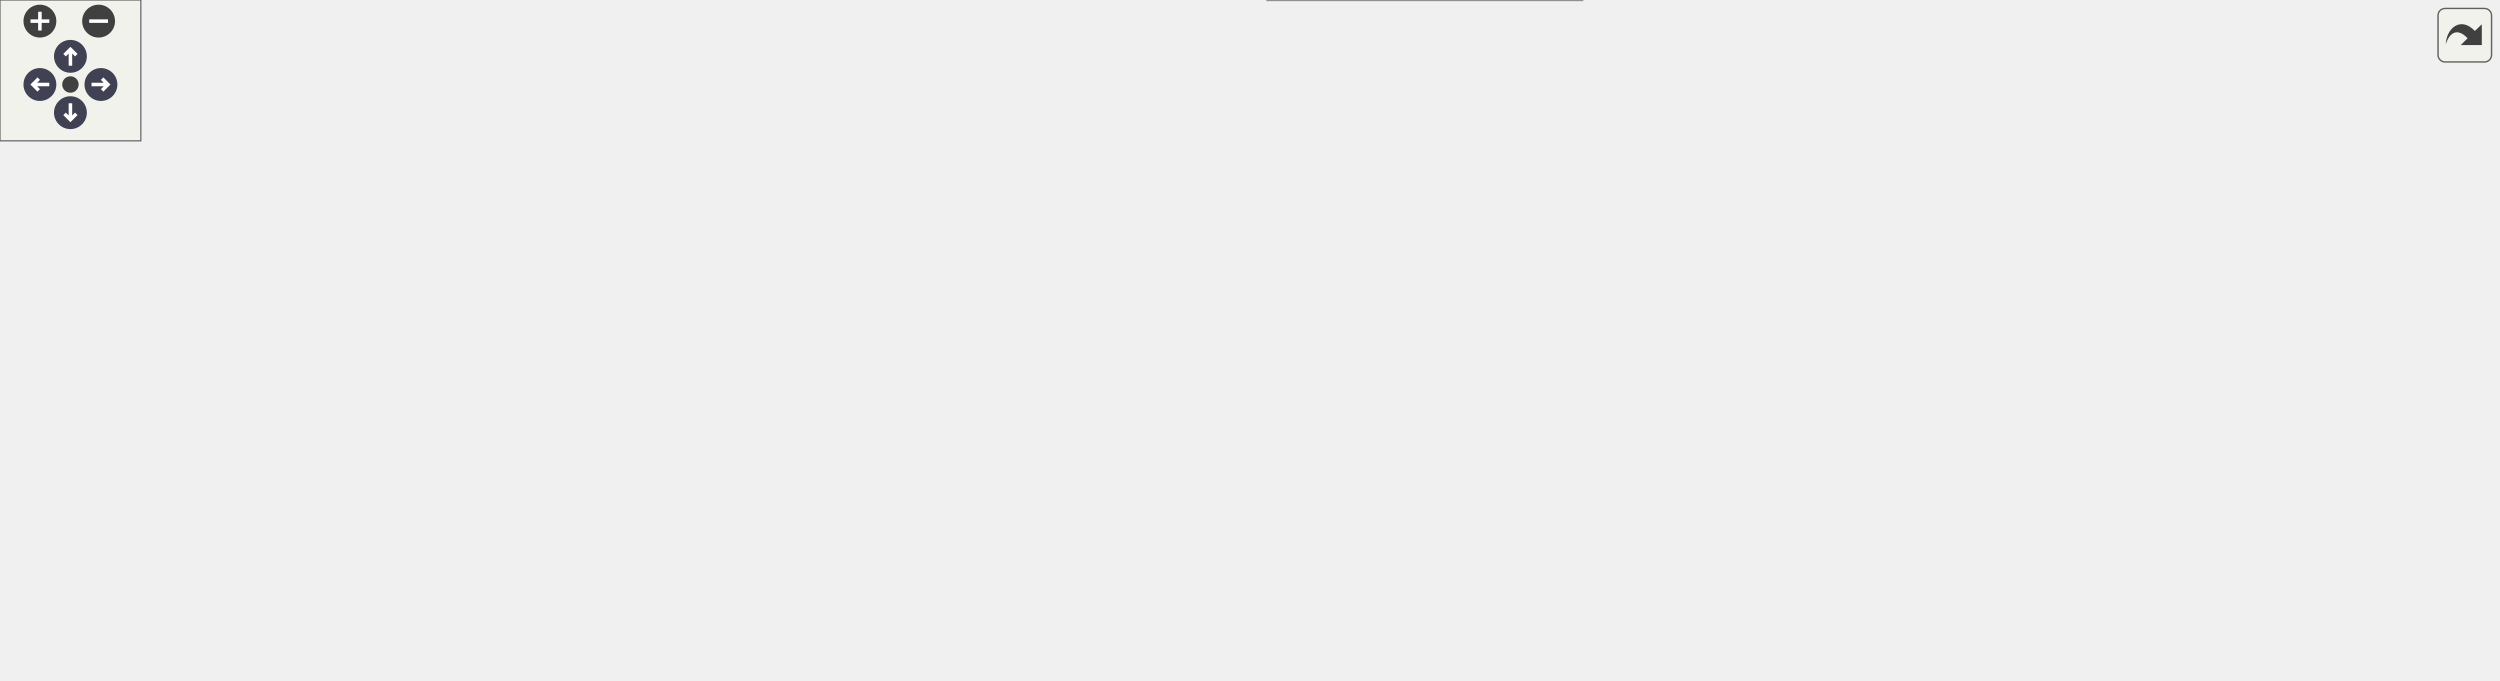
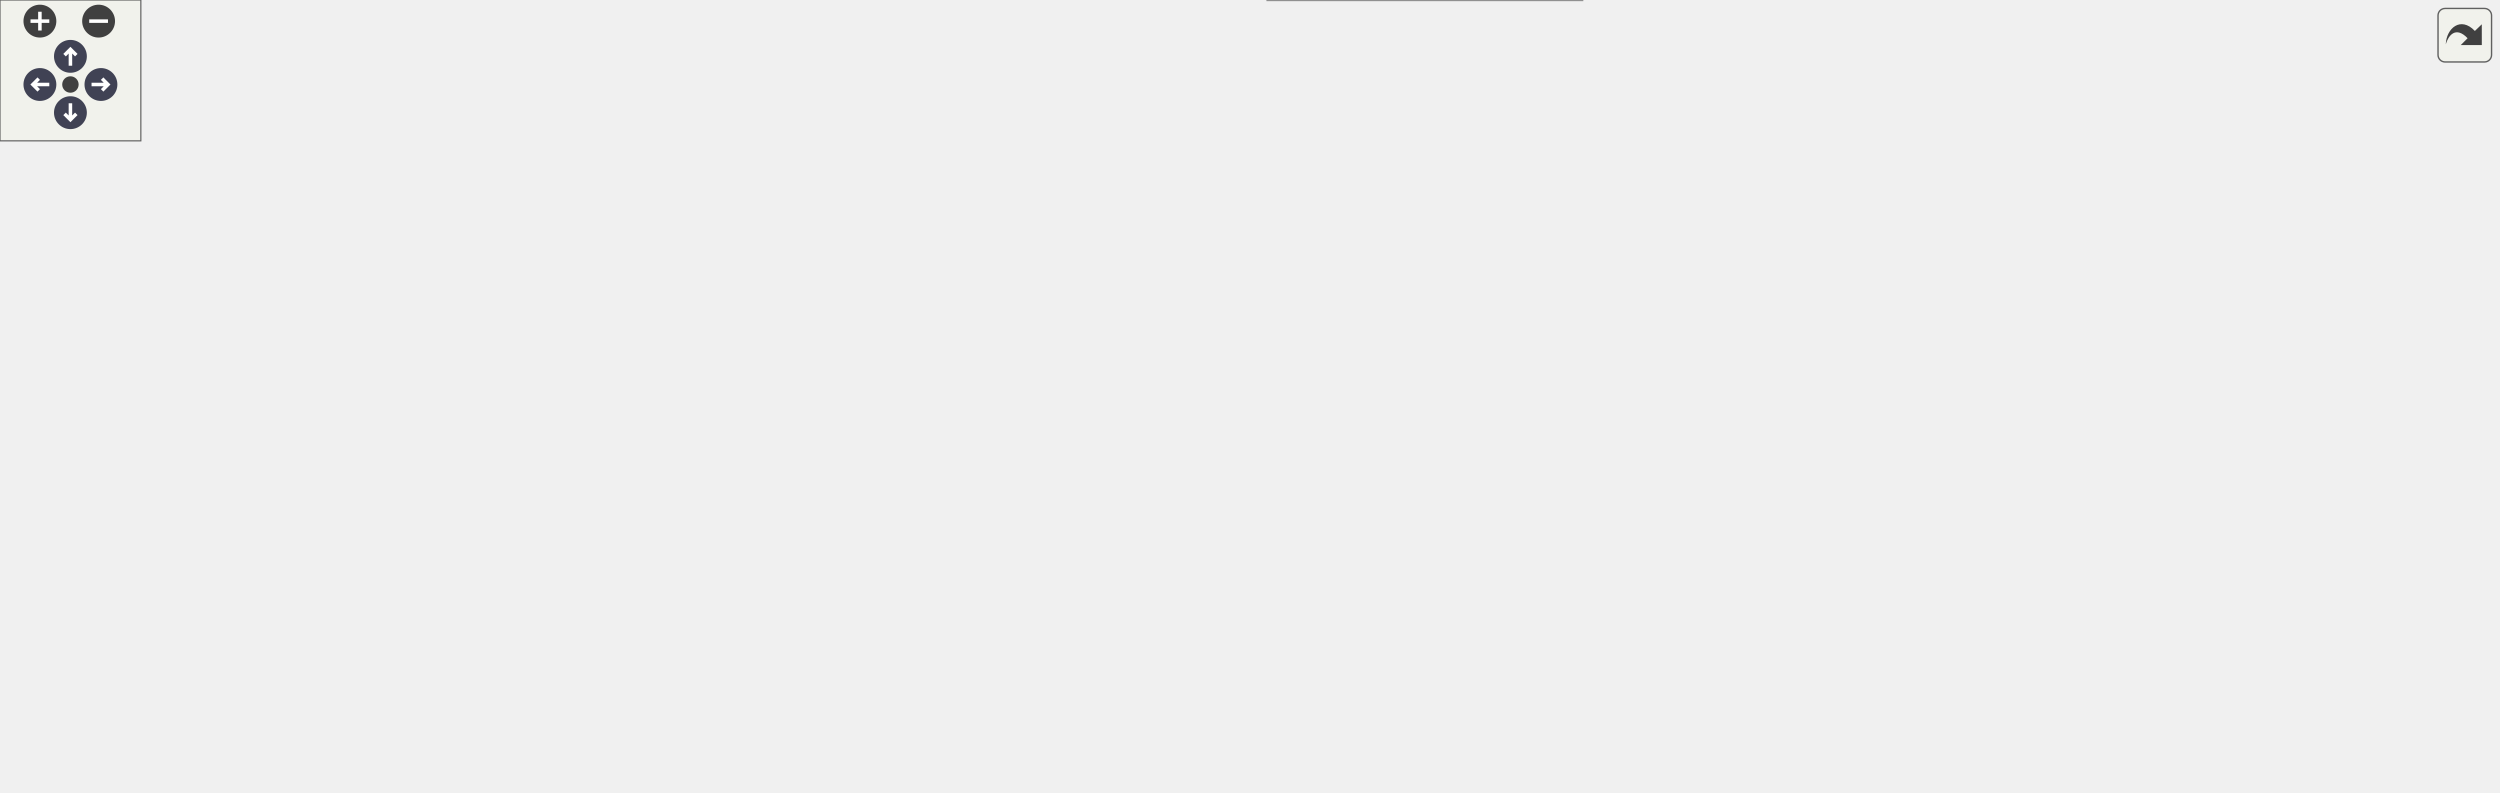
<svg xmlns="http://www.w3.org/2000/svg" xmlns:xlink="http://www.w3.org/1999/xlink" id="main" version="1.1" xml:space="preserve">
  <style type="text/css">
.node, .edge {opacity: 0.7;}
.node.selected, .edge.selected {opacity: 1;}
.edge:hover path { stroke: red; }
.edge:hover polygon { stroke: red; fill: red; }
</style>
  <defs>
    <circle id="rim" cx="0" cy="0" r="7" />
    <circle id="rim2" cx="0" cy="0" r="3.5" />
    <g id="zoomPlus">
      <use xlink:href="#rim" fill="#404040">
        <set attributeName="fill" to="#808080" begin="zoomplus.mouseover" end="zoomplus.mouseout" />
      </use>
      <path d="M-4,0h8M0,-4v8" fill="none" stroke="white" stroke-width="1.5" pointer-events="none" />
    </g>
    <g id="zoomMin">
      <use xlink:href="#rim" fill="#404040">
        <set attributeName="fill" to="#808080" begin="zoomminus.mouseover" end="zoomminus.mouseout" />
      </use>
      <path d="M-4,0h8" fill="none" stroke="white" stroke-width="1.5" pointer-events="none" />
    </g>
    <g id="arrowUp" transform="translate(30 24)">
      <use xlink:href="#rim" />
      <path pointer-events="none" fill="none" stroke="white" stroke-width="1.5" d="M0,-3.0v7 M-2.5,-0.5L0,-3.0L2.5,-0.5" />
    </g>
    <g id="arrowRight" transform="rotate(90) translate(36 -43)">
      <use xlink:href="#rim" />
      <path pointer-events="none" fill="none" stroke="white" stroke-width="1.5" d="M0,-3.0v7 M-2.5,-0.5L0,-3.0L2.5,-0.5" />
    </g>
    <g id="arrowDown" transform="rotate(180) translate(-30 -48)">
      <use xlink:href="#rim" />
      <path pointer-events="none" fill="none" stroke="white" stroke-width="1.5" d="M0,-3.0v7 M-2.5,-0.5L0,-3.0L2.5,-0.5" />
    </g>
    <g id="arrowLeft" transform="rotate(270) translate(-36 17)">
      <use xlink:href="#rim" />
      <path pointer-events="none" fill="none" stroke="white" stroke-width="1.5" d="M0,-3.0v7 M-2.5,-0.5L0,-3.0L2.5,-0.5" />
    </g>
    <g id="resetDef">
      <use xlink:href="#rim2" fill="#404040">
        <set attributeName="fill" to="#808080" begin="reset.mouseover" end="reset.mouseout" />
      </use>
    </g>
  </defs>
  <svg id="graph" class="graph">
    <g id="viewport">
      <g id="Node000001" class="node">
        <g id="a_Node000001">
          <a xlink:title=" ">
            <polygon fill="#999999" stroke="#666666" points="304,-97 170,-97 170,-67 304,-67 304,-97" />
            <text text-anchor="start" x="178" y="-85" font-family="Helvetica,sans-Serif" font-size="10.00">BalloonParty.Slots.Actor.</text>
            <text text-anchor="middle" x="237" y="-74" font-family="Helvetica,sans-Serif" font-size="10.00">IDynamicSlotActor</text>
          </a>
        </g>
      </g>
      <g id="Node000003" class="node">
        <g id="a_Node000003">
          <a xlink:href="interfaceBalloonParty_1_1Balloon_1_1Model_1_1IBalloonModel.html" target="_top" xlink:title=" ">
            <polygon fill="white" stroke="#666666" points="493.5,-121 341.5,-121 341.5,-91 493.5,-91 493.5,-121" />
            <text text-anchor="start" x="349.5" y="-109" font-family="Helvetica,sans-Serif" font-size="10.00">BalloonParty.Balloon.Model.</text>
            <text text-anchor="middle" x="417.5" y="-98" font-family="Helvetica,sans-Serif" font-size="10.00">IBalloonModel</text>
          </a>
        </g>
      </g>
      <g id="edge2_Node000001_Node000003" class="edge">
        <g id="a_edge2_Node000001_Node000003">
          <a xlink:title=" ">
            <path fill="none" stroke="#63b8ff" d="M314.26,-92.25C323.24,-93.46 332.4,-94.69 341.37,-95.9" />
            <polygon fill="#63b8ff" stroke="#63b8ff" points="314.59,-88.77 304.21,-90.9 313.66,-95.7 314.59,-88.77" />
          </a>
        </g>
      </g>
-       <g id="Node000011" class="node">
-         <g id="a_Node000011">
+       <g id="Node000012" class="node">
+         <g id="a_Node000012">
          <a xlink:href="interfaceBalloonParty_1_1Slots_1_1Actor_1_1IWriteableDynamicSlotActor.html" target="_top" xlink:title=" ">
            <polygon fill="white" stroke="#666666" points="495,-73 340,-73 340,-43 495,-43 495,-73" />
            <text text-anchor="start" x="348" y="-61" font-family="Helvetica,sans-Serif" font-size="10.00">BalloonParty.Slots.Actor.</text>
            <text text-anchor="middle" x="417.5" y="-50" font-family="Helvetica,sans-Serif" font-size="10.00">IWriteableDynamicSlotActor</text>
          </a>
        </g>
      </g>
-       <g id="edge10_Node000001_Node000011" class="edge">
-         <g id="a_edge10_Node000001_Node000011">
+       <g id="edge11_Node000001_Node000012" class="edge">
+         <g id="a_edge11_Node000001_Node000012">
          <a xlink:title=" ">
            <path fill="none" stroke="#63b8ff" d="M314.4,-71.73C322.83,-70.59 331.42,-69.44 339.85,-68.31" />
            <polygon fill="#63b8ff" stroke="#63b8ff" points="313.66,-68.3 304.21,-73.1 314.59,-75.23 313.66,-68.3" />
          </a>
        </g>
      </g>
      <g id="Node000002" class="node">
        <g id="a_Node000002">
          <a xlink:href="interfaceBalloonParty_1_1Slots_1_1Actor_1_1ISlotActor.html" target="_top" xlink:title=" ">
            <polygon fill="white" stroke="#666666" points="134,-97 0,-97 0,-67 134,-67 134,-97" />
            <text text-anchor="start" x="8" y="-85" font-family="Helvetica,sans-Serif" font-size="10.00">BalloonParty.Slots.Actor.</text>
            <text text-anchor="middle" x="67" y="-74" font-family="Helvetica,sans-Serif" font-size="10.00">ISlotActor</text>
          </a>
        </g>
      </g>
      <g id="edge1_Node000001_Node000002" class="edge">
        <g id="a_edge1_Node000001_Node000002">
          <a xlink:title=" ">
            <path fill="none" stroke="#63b8ff" d="M144.59,-82C153.01,-82 161.53,-82 169.81,-82" />
            <polygon fill="#63b8ff" stroke="#63b8ff" points="144.4,-78.5 134.4,-82 144.4,-85.5 144.4,-78.5" />
          </a>
        </g>
      </g>
      <g id="Node000004" class="node">
        <g id="a_Node000004">
          <a xlink:href="interfaceBalloonParty_1_1Balloon_1_1Model_1_1IWriteableBalloonModel.html" target="_top" xlink:title=" ">
            <polygon fill="white" stroke="#666666" points="683,-121 531,-121 531,-91 683,-91 683,-121" />
            <text text-anchor="start" x="539" y="-109" font-family="Helvetica,sans-Serif" font-size="10.00">BalloonParty.Balloon.Model.</text>
            <text text-anchor="middle" x="607" y="-98" font-family="Helvetica,sans-Serif" font-size="10.00">IWriteableBalloonModel</text>
          </a>
        </g>
      </g>
      <g id="edge3_Node000003_Node000004" class="edge">
        <g id="a_edge3_Node000003_Node000004">
          <a xlink:title=" ">
            <path fill="none" stroke="#63b8ff" d="M503.79,-106C512.8,-106 521.92,-106 530.8,-106" />
            <polygon fill="#63b8ff" stroke="#63b8ff" points="503.68,-102.5 493.68,-106 503.68,-109.5 503.68,-102.5" />
          </a>
        </g>
      </g>
      <g id="Node000005" class="node">
        <g id="a_Node000005">
          <a xlink:href="classBalloonParty_1_1Balloon_1_1Model_1_1BalloonModelBase.html" target="_top" xlink:title=" ">
-             <polygon fill="white" stroke="#666666" points="873.5,-127 721.5,-127 721.5,-97 873.5,-97 873.5,-127" />
-             <text text-anchor="start" x="729.5" y="-115" font-family="Helvetica,sans-Serif" font-size="10.00">BalloonParty.Balloon.Model.</text>
-             <text text-anchor="middle" x="797.5" y="-104" font-family="Helvetica,sans-Serif" font-size="10.00">BalloonModelBase</text>
+             <polygon fill="white" stroke="#666666" points="873.5,-133 721.5,-133 721.5,-103 873.5,-103 873.5,-133" />
+             <text text-anchor="start" x="729.5" y="-121" font-family="Helvetica,sans-Serif" font-size="10.00">BalloonParty.Balloon.Model.</text>
+             <text text-anchor="middle" x="797.5" y="-110" font-family="Helvetica,sans-Serif" font-size="10.00">BalloonModelBase</text>
          </a>
        </g>
      </g>
      <g id="edge4_Node000004_Node000005" class="edge">
        <g id="a_edge4_Node000004_Node000005">
          <a xlink:title=" ">
-             <path fill="none" stroke="#63b8ff" d="M693.19,-108.71C702.6,-109.01 712.13,-109.31 721.41,-109.61" />
-             <polygon fill="#63b8ff" stroke="#63b8ff" points="693.15,-105.21 683.04,-108.39 692.93,-112.21 693.15,-105.21" />
+             <path fill="none" stroke="#63b8ff" d="M693.19,-111.42C702.6,-112.02 712.13,-112.63 721.41,-113.22" />
+             <polygon fill="#63b8ff" stroke="#63b8ff" points="693.24,-107.92 683.04,-110.78 692.8,-114.91 693.24,-107.92" />
          </a>
        </g>
      </g>
      <g id="Node000006" class="node">
        <g id="a_Node000006">
          <a xlink:href="classBalloonParty_1_1Balloon_1_1Model_1_1BalloonModel.html" target="_top" xlink:title=" ">
-             <polygon fill="white" stroke="#666666" points="1064,-229 912,-229 912,-199 1064,-199 1064,-229" />
-             <text text-anchor="start" x="920" y="-217" font-family="Helvetica,sans-Serif" font-size="10.00">BalloonParty.Balloon.Model.</text>
-             <text text-anchor="middle" x="988" y="-206" font-family="Helvetica,sans-Serif" font-size="10.00">BalloonModel</text>
+             <polygon fill="white" stroke="#666666" points="1064,-277 912,-277 912,-247 1064,-247 1064,-277" />
+             <text text-anchor="start" x="920" y="-265" font-family="Helvetica,sans-Serif" font-size="10.00">BalloonParty.Balloon.Model.</text>
+             <text text-anchor="middle" x="988" y="-254" font-family="Helvetica,sans-Serif" font-size="10.00">BalloonModel</text>
          </a>
        </g>
      </g>
      <g id="edge5_Node000005_Node000006" class="edge">
        <g id="a_edge5_Node000005_Node000006">
          <a xlink:title=" ">
-             <path fill="none" stroke="#63b8ff" d="M824.66,-133.28C846.83,-150.48 880.02,-174.32 912,-190 918.75,-193.31 926.06,-196.31 933.38,-198.97" />
-             <polygon fill="#63b8ff" stroke="#63b8ff" points="826.75,-130.47 816.73,-127.04 822.43,-135.98 826.75,-130.47" />
+             <path fill="none" stroke="#63b8ff" d="M814.8,-141.34C834.77,-168.3 871.04,-212.24 912,-238 917.44,-241.42 923.41,-244.39 929.53,-246.97" />
+             <polygon fill="#63b8ff" stroke="#63b8ff" points="817.61,-139.26 808.9,-133.23 811.95,-143.38 817.61,-139.26" />
          </a>
        </g>
      </g>
      <g id="Node000007" class="node">
        <g id="a_Node000007">
          <a xlink:href="classBalloonParty_1_1Balloon_1_1Model_1_1BubbleClusterModel.html" target="_top" xlink:title="At destruction, distributes one ScoreAttribution per remaining bubble to a random palette colour....">
-             <polygon fill="white" stroke="#666666" points="1064,-181 912,-181 912,-151 1064,-151 1064,-181" />
-             <text text-anchor="start" x="920" y="-169" font-family="Helvetica,sans-Serif" font-size="10.00">BalloonParty.Balloon.Model.</text>
-             <text text-anchor="middle" x="988" y="-158" font-family="Helvetica,sans-Serif" font-size="10.00">BubbleClusterModel</text>
+             <polygon fill="white" stroke="#666666" points="1064,-229 912,-229 912,-199 1064,-199 1064,-229" />
+             <text text-anchor="start" x="920" y="-217" font-family="Helvetica,sans-Serif" font-size="10.00">BalloonParty.Balloon.Model.</text>
+             <text text-anchor="middle" x="988" y="-206" font-family="Helvetica,sans-Serif" font-size="10.00">BubbleClusterModel</text>
          </a>
        </g>
      </g>
      <g id="edge6_Node000005_Node000007" class="edge">
        <g id="a_edge6_Node000005_Node000007">
          <a xlink:title=" ">
-             <path fill="none" stroke="#63b8ff" d="M860.68,-129.81C884.56,-136.65 911.56,-144.39 934.45,-150.95" />
-             <polygon fill="#63b8ff" stroke="#63b8ff" points="861.58,-126.43 851.01,-127.04 859.66,-133.16 861.58,-126.43" />
+             <path fill="none" stroke="#63b8ff" d="M827.23,-139.14C849.5,-154.79 881.58,-175.77 912,-190 918.93,-193.24 926.42,-196.22 933.89,-198.88" />
+             <polygon fill="#63b8ff" stroke="#63b8ff" points="829.09,-136.17 818.91,-133.22 825.03,-141.87 829.09,-136.17" />
          </a>
        </g>
      </g>
      <g id="Node000008" class="node">
        <g id="a_Node000008">
          <a xlink:href="classBalloonParty_1_1Balloon_1_1Model_1_1GoldenBalloonModel.html" target="_top" xlink:title="The golden reward balloon (PLAN-RewardBalloons): plated, so the shot's own ordinary hit bounces off a...">
+             <polygon fill="white" stroke="#666666" points="1064,-181 912,-181 912,-151 1064,-151 1064,-181" />
+             <text text-anchor="start" x="920" y="-169" font-family="Helvetica,sans-Serif" font-size="10.00">BalloonParty.Balloon.Model.</text>
+             <text text-anchor="middle" x="988" y="-158" font-family="Helvetica,sans-Serif" font-size="10.00">GoldenBalloonModel</text>
+           </a>
+         </g>
+       </g>
+       <g id="edge7_Node000005_Node000008" class="edge">
+         <g id="a_edge7_Node000005_Node000008">
+           <a xlink:title=" ">
+             <path fill="none" stroke="#63b8ff" d="M867.54,-135.58C887.41,-140.64 908.89,-146.11 928.08,-151" />
+             <polygon fill="#63b8ff" stroke="#63b8ff" points="868.18,-132.13 857.63,-133.06 866.45,-138.92 868.18,-132.13" />
+           </a>
+         </g>
+       </g>
+       <g id="Node000009" class="node">
+         <g id="a_Node000009">
+           <a xlink:href="classBalloonParty_1_1Balloon_1_1Model_1_1HeartBalloonModel.html" target="_top" xlink:title="The heart reward balloon (PLAN-RewardBalloons): a heart wrapped in bandages that gives a heart back.">
            <polygon fill="white" stroke="#666666" points="1064,-133 912,-133 912,-103 1064,-103 1064,-133" />
            <text text-anchor="start" x="920" y="-121" font-family="Helvetica,sans-Serif" font-size="10.00">BalloonParty.Balloon.Model.</text>
-             <text text-anchor="middle" x="988" y="-110" font-family="Helvetica,sans-Serif" font-size="10.00">GoldenBalloonModel</text>
-           </a>
-         </g>
-       </g>
-       <g id="edge7_Node000005_Node000008" class="edge">
-         <g id="a_edge7_Node000005_Node000008">
-           <a xlink:title=" ">
-             <path fill="none" stroke="#63b8ff" d="M883.69,-114.71C893.1,-115.01 902.63,-115.31 911.91,-115.61" />
-             <polygon fill="#63b8ff" stroke="#63b8ff" points="883.65,-111.21 873.54,-114.39 883.43,-118.21 883.65,-111.21" />
-           </a>
-         </g>
-       </g>
-       <g id="Node000009" class="node">
-         <g id="a_Node000009">
+             <text text-anchor="middle" x="988" y="-110" font-family="Helvetica,sans-Serif" font-size="10.00">HeartBalloonModel</text>
+           </a>
+         </g>
+       </g>
+       <g id="edge8_Node000005_Node000009" class="edge">
+         <g id="a_edge8_Node000005_Node000009">
+           <a xlink:title=" ">
+             <path fill="none" stroke="#63b8ff" d="M883.69,-118C893.1,-118 902.63,-118 911.91,-118" />
+             <polygon fill="#63b8ff" stroke="#63b8ff" points="883.54,-114.5 873.54,-118 883.54,-121.5 883.54,-114.5" />
+           </a>
+         </g>
+       </g>
+       <g id="Node000010" class="node">
+         <g id="a_Node000010">
          <a xlink:href="classBalloonParty_1_1Balloon_1_1Model_1_1ToughBalloonModel.html" target="_top" xlink:title=" ">
            <polygon fill="white" stroke="#666666" points="1064,-85 912,-85 912,-55 1064,-55 1064,-85" />
            <text text-anchor="start" x="920" y="-73" font-family="Helvetica,sans-Serif" font-size="10.00">BalloonParty.Balloon.Model.</text>
            <text text-anchor="middle" x="988" y="-62" font-family="Helvetica,sans-Serif" font-size="10.00">ToughBalloonModel</text>
          </a>
        </g>
      </g>
-       <g id="edge8_Node000005_Node000009" class="edge">
-         <g id="a_edge8_Node000005_Node000009">
-           <a xlink:title=" ">
-             <path fill="none" stroke="#63b8ff" d="M875.95,-94.74C890.44,-91.51 905.48,-88.16 919.63,-85.01" />
-             <polygon fill="#63b8ff" stroke="#63b8ff" points="875.02,-91.36 866.02,-96.96 876.54,-98.2 875.02,-91.36" />
-           </a>
-         </g>
-       </g>
-       <g id="Node000010" class="node">
-         <g id="a_Node000010">
+       <g id="edge9_Node000005_Node000010" class="edge">
+         <g id="a_edge9_Node000005_Node000010">
+           <a xlink:title=" ">
+             <path fill="none" stroke="#63b8ff" d="M867.54,-100.42C887.41,-95.36 908.89,-89.89 928.08,-85" />
+             <polygon fill="#63b8ff" stroke="#63b8ff" points="866.45,-97.08 857.63,-102.94 868.18,-103.87 866.45,-97.08" />
+           </a>
+         </g>
+       </g>
+       <g id="Node000011" class="node">
+         <g id="a_Node000011">
          <a xlink:href="classBalloonParty_1_1Balloon_1_1Model_1_1UnbreakableBalloonModel.html" target="_top" xlink:title=" ">
            <polygon fill="white" stroke="#666666" points="1064,-37 912,-37 912,-7 1064,-7 1064,-37" />
            <text text-anchor="start" x="920" y="-25" font-family="Helvetica,sans-Serif" font-size="10.00">BalloonParty.Balloon.Model.</text>
            <text text-anchor="middle" x="988" y="-14" font-family="Helvetica,sans-Serif" font-size="10.00">UnbreakableBalloonModel</text>
          </a>
        </g>
      </g>
-       <g id="edge9_Node000005_Node000010" class="edge">
-         <g id="a_edge9_Node000005_Node000010">
-           <a xlink:title=" ">
-             <path fill="none" stroke="#63b8ff" d="M829.87,-91.27C852.13,-77.18 883.07,-58.86 912,-46 919.25,-42.78 927.06,-39.79 934.81,-37.08" />
-             <polygon fill="#63b8ff" stroke="#63b8ff" points="827.73,-88.48 821.2,-96.82 831.5,-94.38 827.73,-88.48" />
-           </a>
-         </g>
-       </g>
-       <g id="edge11_Node000011_Node000004" class="edge">
-         <g id="a_edge11_Node000011_Node000004">
+       <g id="edge10_Node000005_Node000011" class="edge">
+         <g id="a_edge10_Node000005_Node000011">
+           <a xlink:title=" ">
+             <path fill="none" stroke="#63b8ff" d="M832.05,-97.56C845.74,-89.13 861.69,-79.2 876,-70 892.18,-59.6 894.68,-54.34 912,-46 918.77,-42.74 926.1,-39.77 933.43,-37.12" />
+             <polygon fill="#63b8ff" stroke="#63b8ff" points="830.1,-94.65 823.41,-102.86 833.77,-100.61 830.1,-94.65" />
+           </a>
+         </g>
+       </g>
+       <g id="edge12_Node000012_Node000004" class="edge">
+         <g id="a_edge12_Node000012_Node000004">
          <a xlink:title=" ">
            <path fill="none" stroke="#63b8ff" d="M487.17,-75.58C506.94,-80.64 528.3,-86.11 547.4,-91" />
            <polygon fill="#63b8ff" stroke="#63b8ff" points="487.87,-72.15 477.31,-73.06 486.13,-78.93 487.87,-72.15" />
          </a>
        </g>
      </g>
-       <g id="Node000012" class="node">
-         <g id="a_Node000012">
-           <a xlink:href="interfaceBalloonParty_1_1Balloon_1_1Model_1_1IWriteableFormationMember.html" target="_top" xlink:title="The side of a formation member that only UnbreakableFormationService drives.">
-             <polygon fill="white" stroke="#666666" points="876,-49 719,-49 719,-19 876,-19 876,-49" />
-             <text text-anchor="start" x="727" y="-37" font-family="Helvetica,sans-Serif" font-size="10.00">BalloonParty.Balloon.Model.</text>
-             <text text-anchor="middle" x="797.5" y="-26" font-family="Helvetica,sans-Serif" font-size="10.00">IWriteableFormationMember</text>
-           </a>
-         </g>
-       </g>
-       <g id="edge12_Node000011_Node000012" class="edge">
-         <g id="a_edge12_Node000011_Node000012">
-           <a xlink:title=" ">
-             <path fill="none" stroke="#63b8ff" d="M505.57,-52.47C569.89,-48.39 656.68,-42.88 718.69,-38.94" />
-             <polygon fill="#63b8ff" stroke="#63b8ff" points="505.21,-48.99 495.45,-53.11 505.65,-55.97 505.21,-48.99" />
-           </a>
-         </g>
-       </g>
      <g id="Node000013" class="node">
        <g id="a_Node000013">
+           <a xlink:href="interfaceBalloonParty_1_1Balloon_1_1Model_1_1IWriteableFormationMember.html" target="_top" xlink:title="The side of a formation member that only UnbreakableFormationService drives.">
+             <polygon fill="white" stroke="#666666" points="876,-61 719,-61 719,-31 876,-31 876,-61" />
+             <text text-anchor="start" x="727" y="-49" font-family="Helvetica,sans-Serif" font-size="10.00">BalloonParty.Balloon.Model.</text>
+             <text text-anchor="middle" x="797.5" y="-38" font-family="Helvetica,sans-Serif" font-size="10.00">IWriteableFormationMember</text>
+           </a>
+         </g>
+       </g>
+       <g id="edge13_Node000012_Node000013" class="edge">
+         <g id="a_edge13_Node000012_Node000013">
+           <a xlink:title=" ">
+             <path fill="none" stroke="#63b8ff" d="M505.57,-55.24C569.89,-53.19 656.68,-50.44 718.69,-48.47" />
+             <polygon fill="#63b8ff" stroke="#63b8ff" points="505.33,-51.74 495.45,-55.56 505.56,-58.74 505.33,-51.74" />
+           </a>
+         </g>
+       </g>
+       <g id="Node000014" class="node">
+         <g id="a_Node000014">
          <a xlink:href="classBalloonParty_1_1Solver_1_1ShotSimDynamicActor.html" target="_top" xlink:title="Stub grid actor standing in for a live balloon in the dynamic-board sim — enough of IWriteableDynamic...">
            <polygon fill="white" stroke="#666666" points="674,-30 540,-30 540,0 674,0 674,-30" />
            <text text-anchor="start" x="548" y="-18" font-family="Helvetica,sans-Serif" font-size="10.00">BalloonParty.Solver.Shot</text>
            <text text-anchor="middle" x="607" y="-7" font-family="Helvetica,sans-Serif" font-size="10.00">SimDynamicActor</text>
          </a>
        </g>
      </g>
-       <g id="edge14_Node000011_Node000013" class="edge">
-         <g id="a_edge14_Node000011_Node000013">
+       <g id="edge15_Node000012_Node000014" class="edge">
+         <g id="a_edge15_Node000012_Node000014">
          <a xlink:title=" ">
            <path fill="none" stroke="#63b8ff" d="M494.06,-40.67C509.43,-37.15 525.47,-33.47 540.46,-30.03" />
            <polygon fill="#63b8ff" stroke="#63b8ff" points="493.04,-37.31 484.08,-42.96 494.61,-44.14 493.04,-37.31" />
          </a>
        </g>
      </g>
-       <g id="edge13_Node000012_Node000010" class="edge">
-         <g id="a_edge13_Node000012_Node000010">
-           <a xlink:title=" ">
-             <path fill="none" stroke="#63b8ff" d="M886.25,-28.41C894.81,-27.87 903.43,-27.32 911.85,-26.78" />
-             <polygon fill="#63b8ff" stroke="#63b8ff" points="886.02,-24.92 876.26,-29.05 886.46,-31.91 886.02,-24.92" />
+       <g id="edge14_Node000013_Node000011" class="edge">
+         <g id="a_edge14_Node000013_Node000011">
+           <a xlink:title=" ">
+             <path fill="none" stroke="#63b8ff" d="M886.25,-34.83C894.81,-33.74 903.43,-32.64 911.85,-31.57" />
+             <polygon fill="#63b8ff" stroke="#63b8ff" points="885.74,-31.36 876.26,-36.1 886.62,-38.31 885.74,-31.36" />
          </a>
        </g>
      </g>
    </g>
  </svg>
  <g id="navigator" transform="translate(0 0)" fill="#404254">
    <rect fill="#f2f5e9" fill-opacity="0.5" stroke="#606060" stroke-width=".5" x="0" y="0" width="60" height="60" />
    <use id="zoomplus" xlink:href="#zoomPlus" x="17" y="9" />
    <use id="zoomminus" xlink:href="#zoomMin" x="42" y="9" />
    <use id="reset" xlink:href="#resetDef" x="30" y="36" />
    <use id="arrowup" xlink:href="#arrowUp" x="0" y="0" />
    <use id="arrowright" xlink:href="#arrowRight" x="0" y="0" />
    <use id="arrowdown" xlink:href="#arrowDown" x="0" y="0" />
    <use id="arrowleft" xlink:href="#arrowLeft" x="0" y="0" />
  </g>
  <svg viewBox="0 0 15 15" width="100%" height="30px" preserveAspectRatio="xMaxYMin meet">
    <g id="arrow_out" transform="scale(0.3 0.3)">
      <a xlink:href="interfaceBalloonParty_1_1Slots_1_1Actor_1_1IDynamicSlotActor__inherit__graph_org.svg" target="_base">
        <rect id="button" ry="5" rx="5" y="6" x="6" height="38" width="38" fill="#f2f5e9" fill-opacity="0.5" stroke="#606060" stroke-width="1.0" />
        <path id="arrow" d="M 11.5,31.437 C 11.94,20.098 22.043,11.323 32.159,21.979 L 37.069,17.246 C 37.069,17.246 37.088,32 37.088,32 L 22.16,31.978 C 22.16,31.978 26.998,27.14 26.998,27.14 C 18.529,18.264 13.292,25.23 11.5,31.437 z" style="fill:#404040;" />
      </a>
    </g>
  </svg>
  <style type="text/css">

[data-mouse-over-selected='false'] { opacity: 0.7; }
[data-mouse-over-selected='true']  { opacity: 1.0; }

</style>
</svg>
